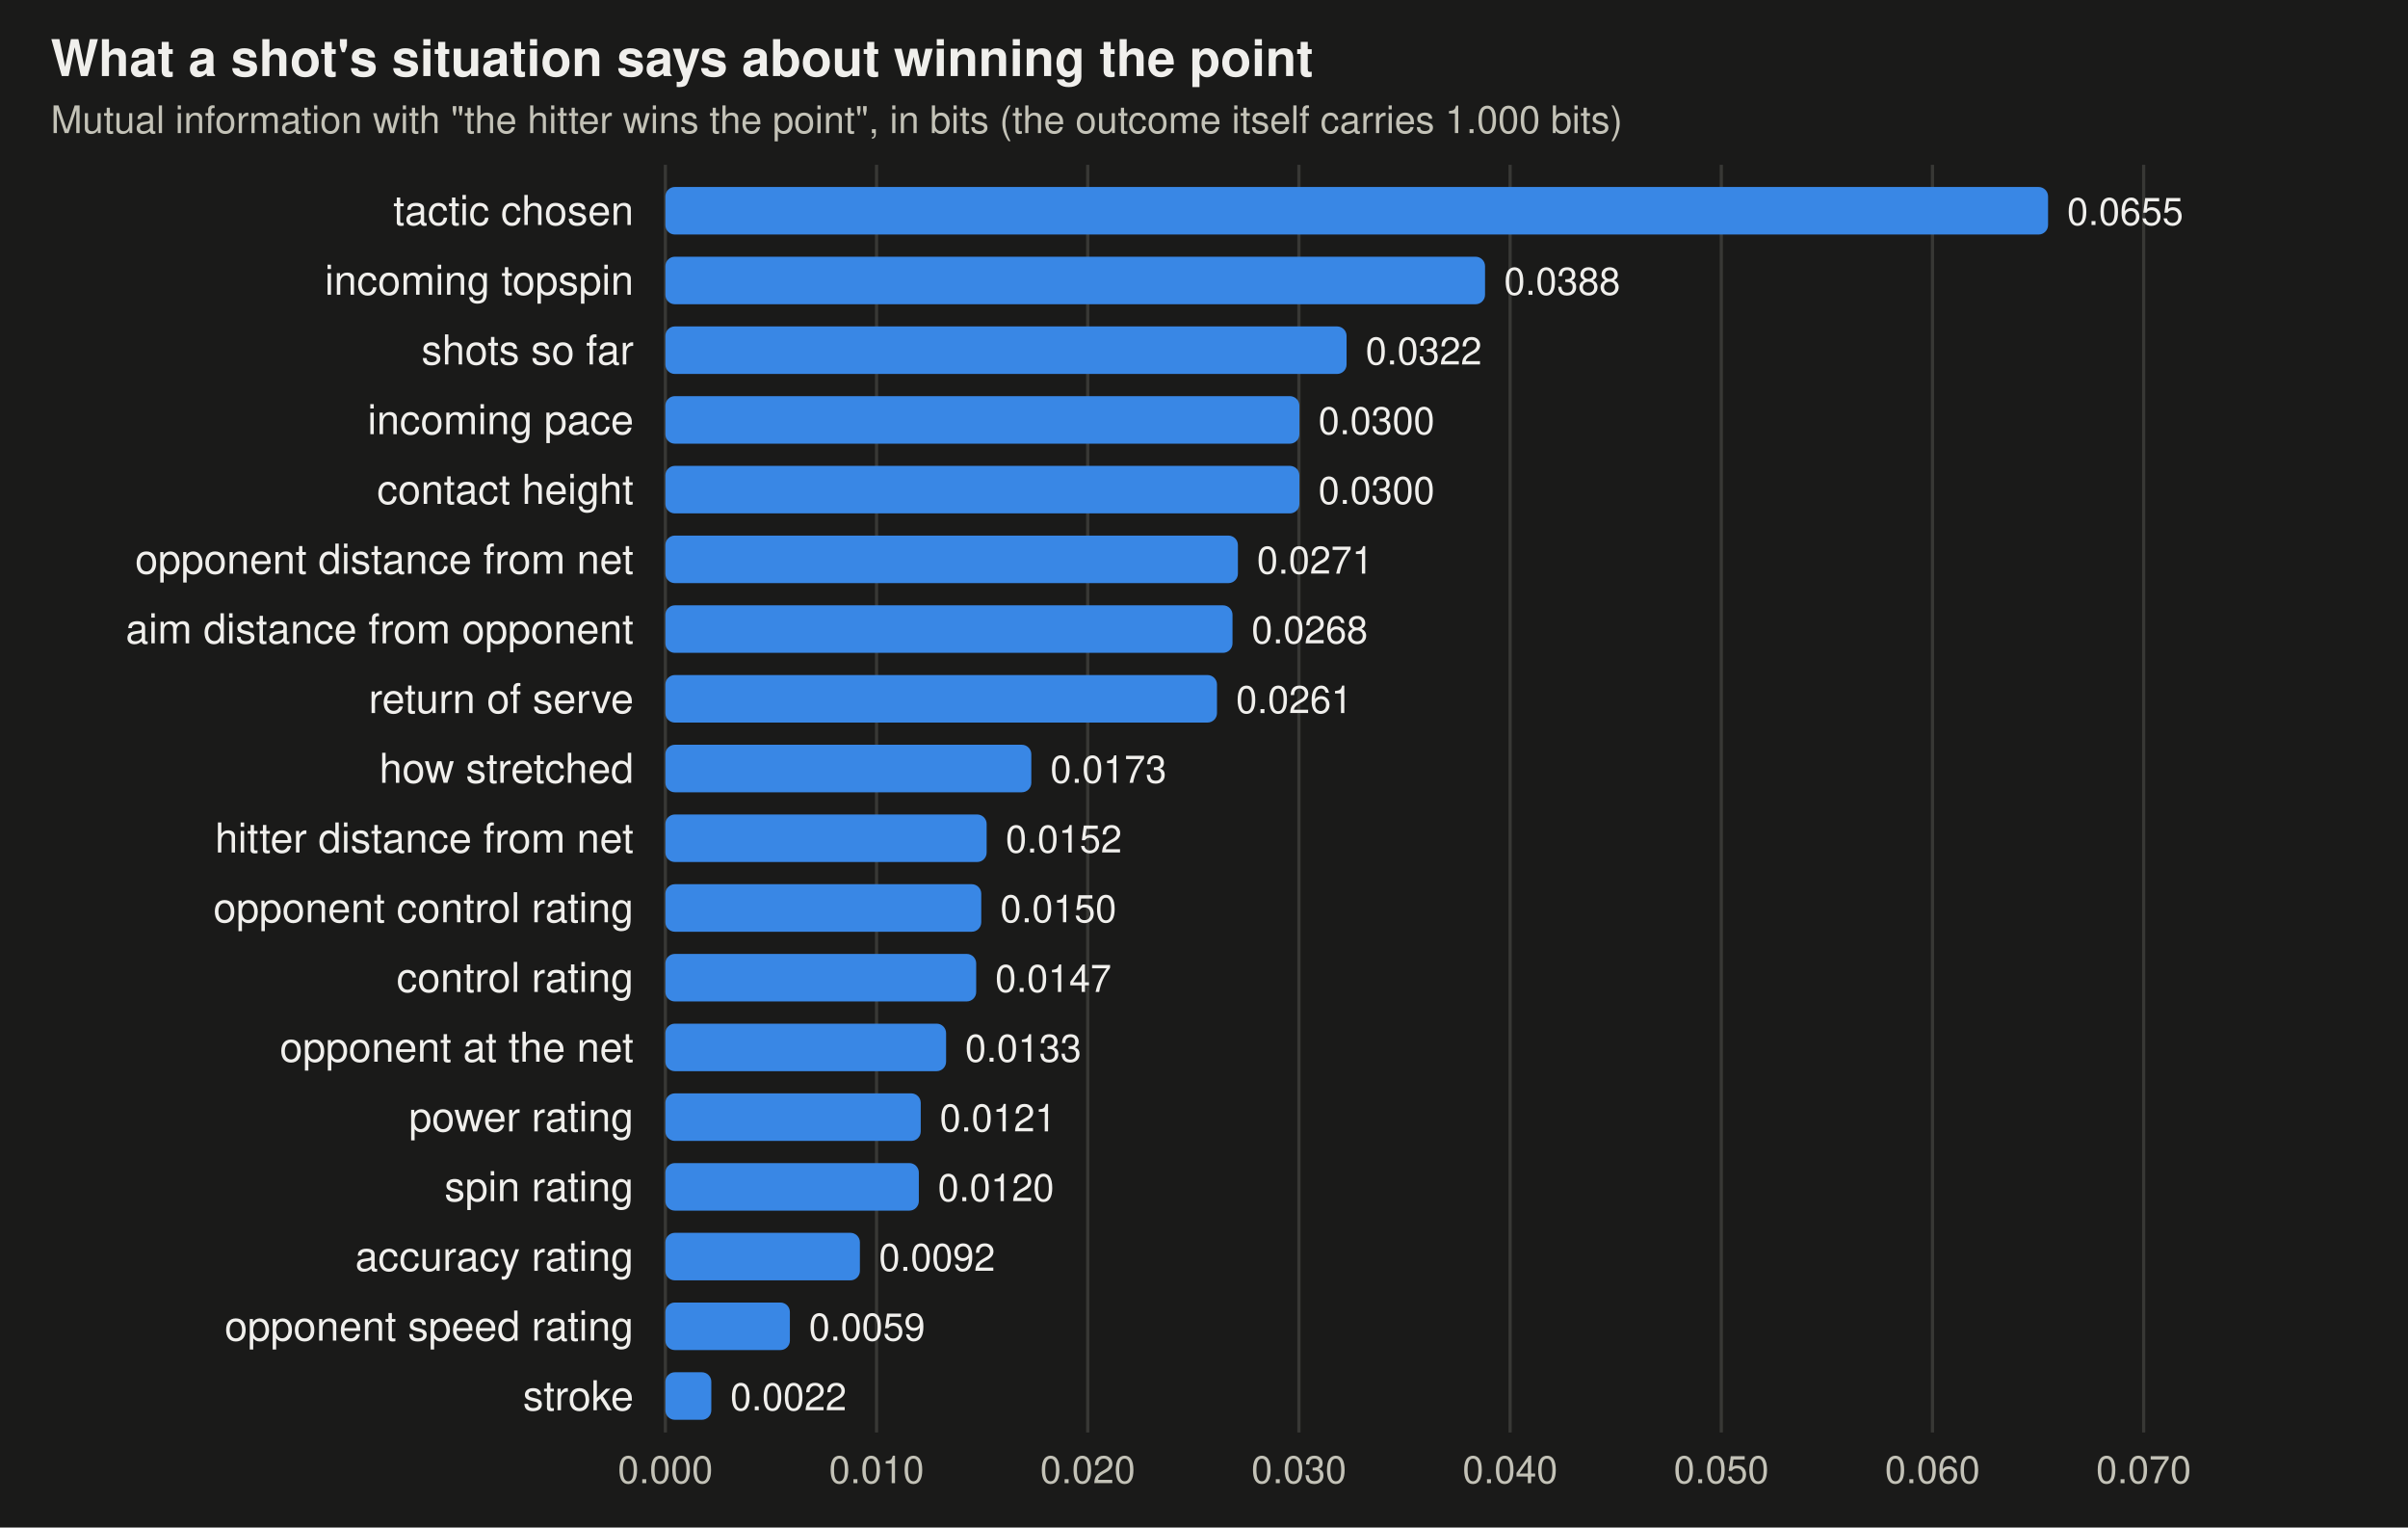
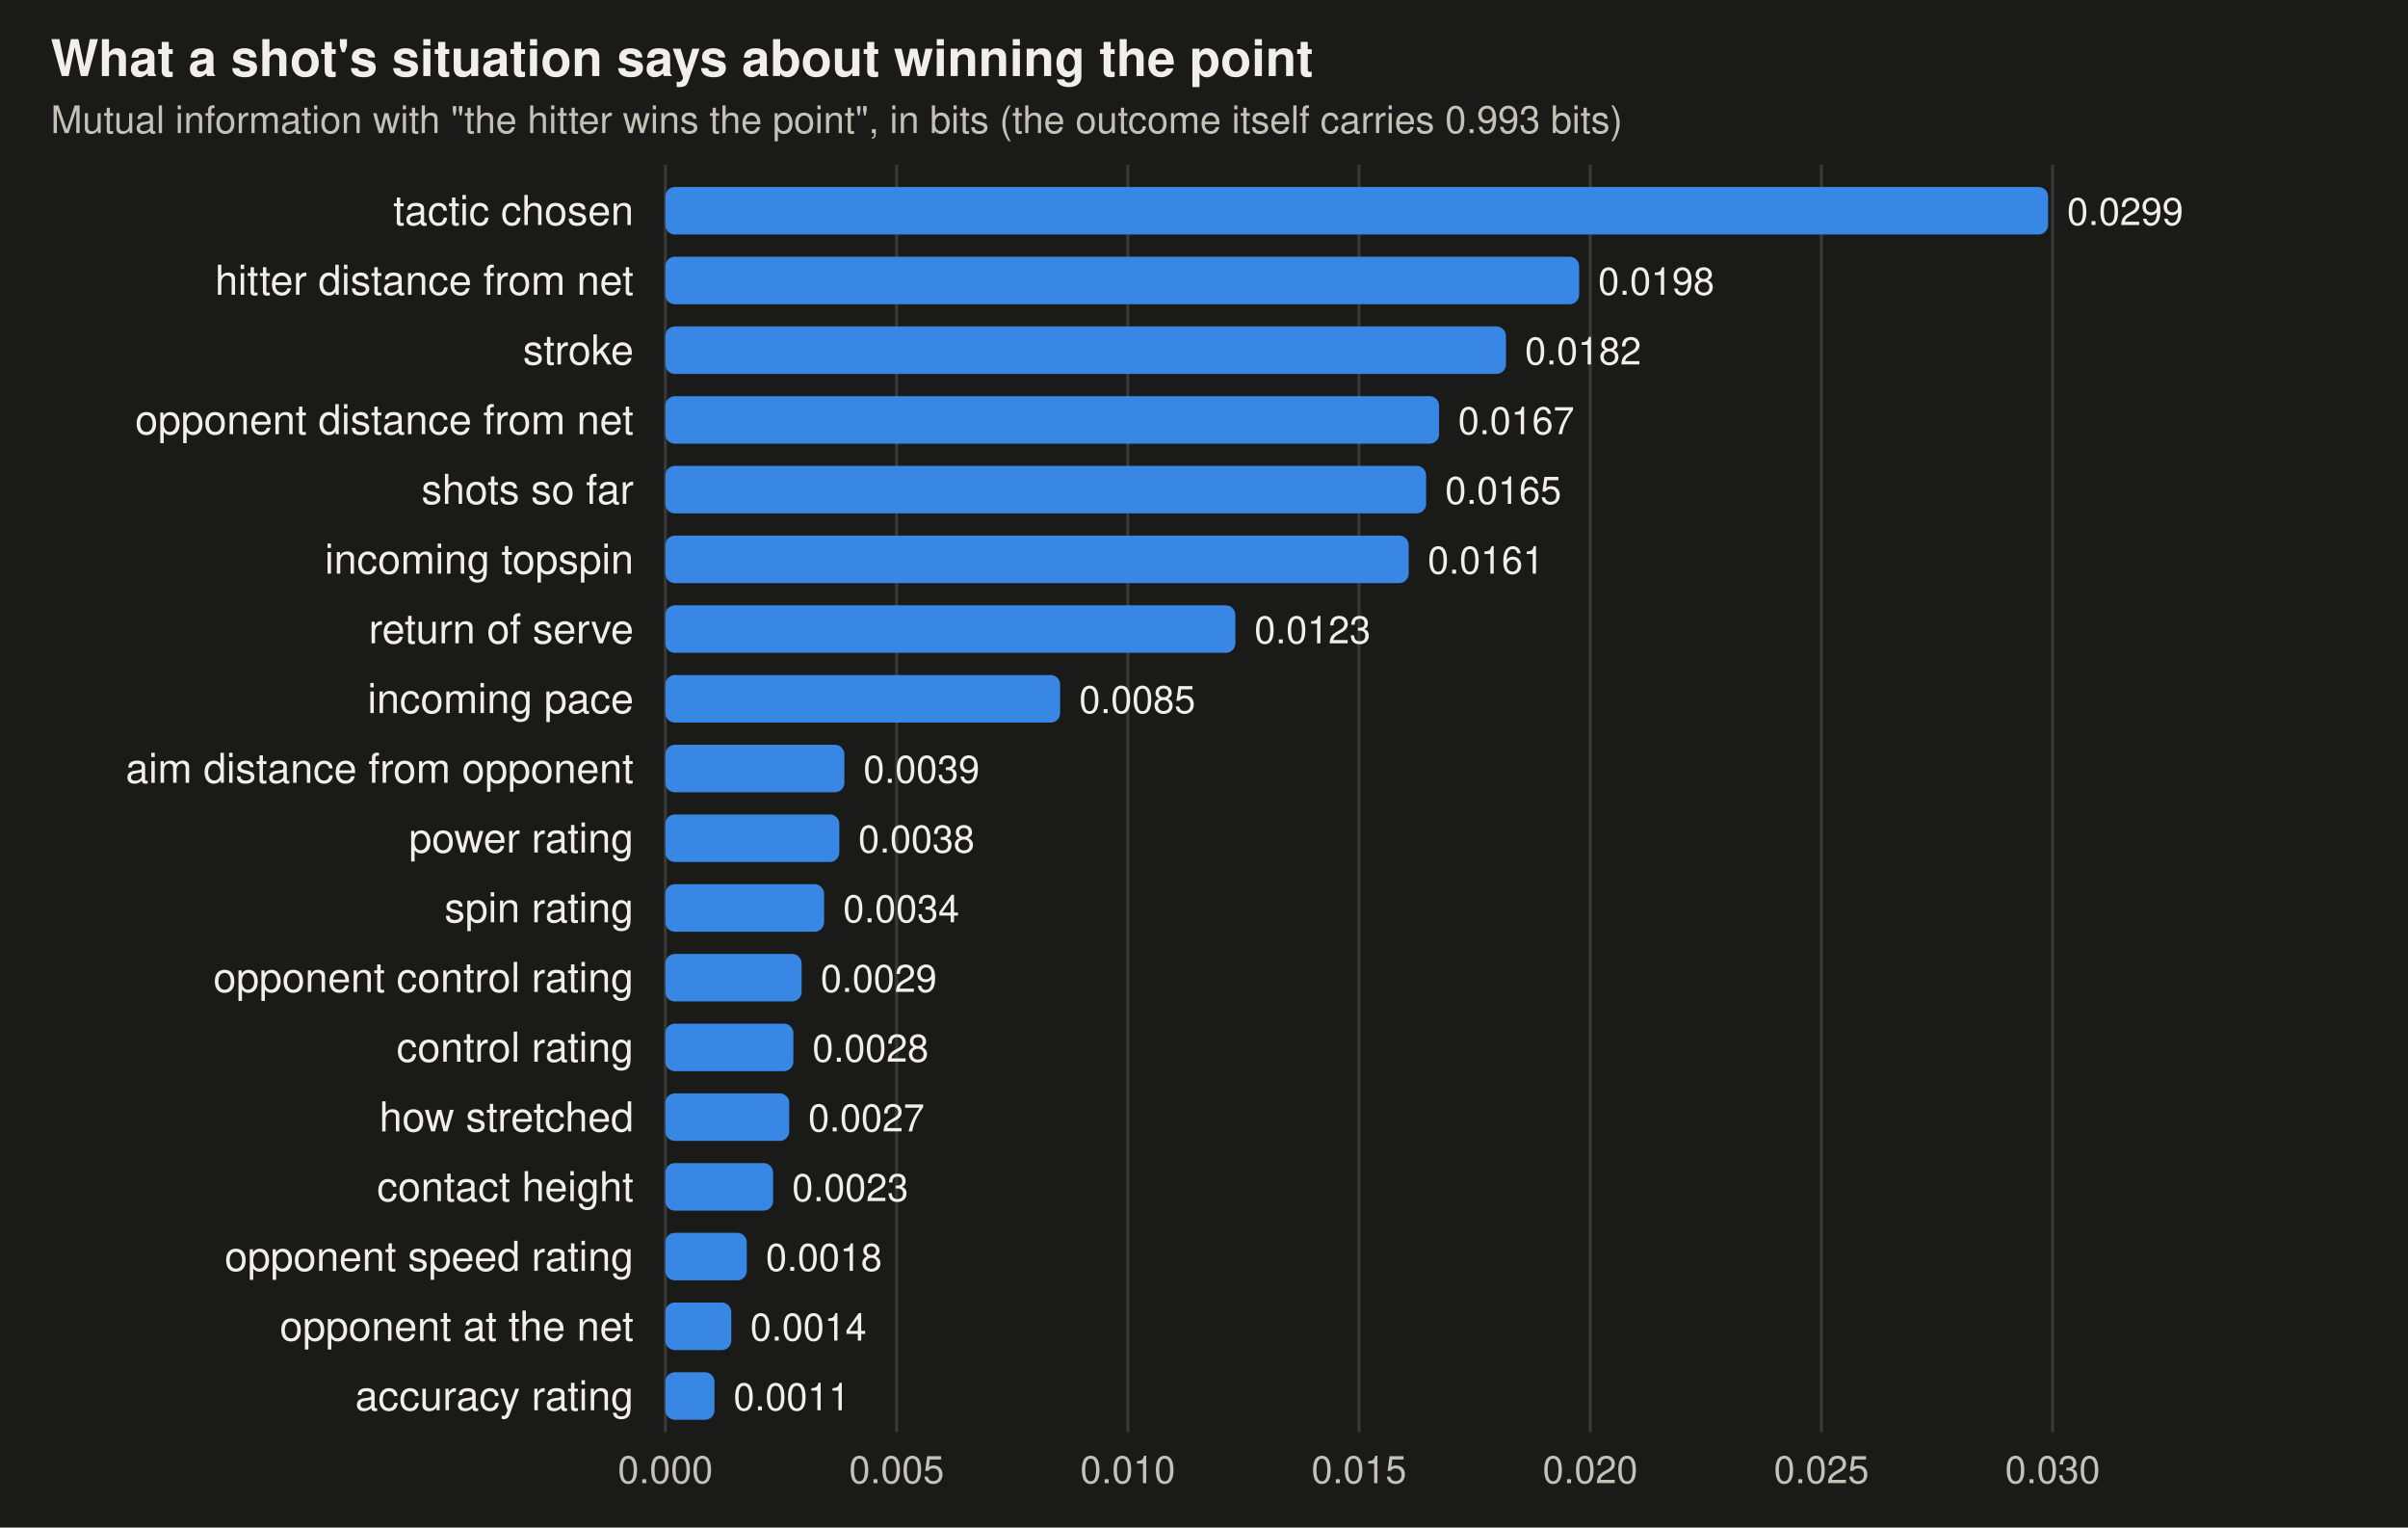
<svg xmlns="http://www.w3.org/2000/svg" viewBox="0 0 760 482" width="760" height="482" font-family="-apple-system,BlinkMacSystemFont,Segoe UI,Helvetica,Arial,sans-serif" role="img" aria-label="Mutual information between each feature and winning the point">
  <rect width="760" height="482" fill="#1a1a19" />
  <text x="16" y="24" font-size="16" font-weight="600" fill="#f0efec">What a shot's situation says about winning the point</text>
-   <text x="16" y="42" font-size="12" fill="#c3c2b7">Mutual information with "the hitter wins the point", in bits (the outcome itself carries 1.000 bits)</text>
+   <text x="16" y="42" font-size="12" fill="#c3c2b7">Mutual information with "the hitter wins the point", in bits (the outcome itself carries 0.993 bits)</text>
  <line x1="210" x2="210" y1="52" y2="452" stroke="#383835" />
  <text x="210" y="468" text-anchor="middle" font-size="12" fill="#c3c2b7">0.000</text>
-   <line x1="276.653" x2="276.653" y1="52" y2="452" stroke="#383835" />
-   <text x="276.653" y="468" text-anchor="middle" font-size="12" fill="#c3c2b7">0.010</text>
-   <line x1="343.306" x2="343.306" y1="52" y2="452" stroke="#383835" />
-   <text x="343.306" y="468" text-anchor="middle" font-size="12" fill="#c3c2b7">0.020</text>
-   <line x1="409.96" x2="409.96" y1="52" y2="452" stroke="#383835" />
-   <text x="409.96" y="468" text-anchor="middle" font-size="12" fill="#c3c2b7">0.030</text>
-   <line x1="476.613" x2="476.613" y1="52" y2="452" stroke="#383835" />
-   <text x="476.613" y="468" text-anchor="middle" font-size="12" fill="#c3c2b7">0.040</text>
-   <line x1="543.266" x2="543.266" y1="52" y2="452" stroke="#383835" />
-   <text x="543.266" y="468" text-anchor="middle" font-size="12" fill="#c3c2b7">0.050</text>
-   <line x1="609.919" x2="609.919" y1="52" y2="452" stroke="#383835" />
-   <text x="609.919" y="468" text-anchor="middle" font-size="12" fill="#c3c2b7">0.060</text>
-   <line x1="676.572" x2="676.572" y1="52" y2="452" stroke="#383835" />
-   <text x="676.572" y="468" text-anchor="middle" font-size="12" fill="#c3c2b7">0.070</text>
+   <line x1="282.972" x2="282.972" y1="52" y2="452" stroke="#383835" />
+   <text x="282.972" y="468" text-anchor="middle" font-size="12" fill="#c3c2b7">0.005</text>
+   <line x1="355.945" x2="355.945" y1="52" y2="452" stroke="#383835" />
+   <text x="355.945" y="468" text-anchor="middle" font-size="12" fill="#c3c2b7">0.010</text>
+   <line x1="428.917" x2="428.917" y1="52" y2="452" stroke="#383835" />
+   <text x="428.917" y="468" text-anchor="middle" font-size="12" fill="#c3c2b7">0.015</text>
+   <line x1="501.89" x2="501.89" y1="52" y2="452" stroke="#383835" />
+   <text x="501.89" y="468" text-anchor="middle" font-size="12" fill="#c3c2b7">0.020</text>
+   <line x1="574.862" x2="574.862" y1="52" y2="452" stroke="#383835" />
+   <text x="574.862" y="468" text-anchor="middle" font-size="12" fill="#c3c2b7">0.025</text>
+   <line x1="647.835" x2="647.835" y1="52" y2="452" stroke="#383835" />
+   <text x="647.835" y="468" text-anchor="middle" font-size="12" fill="#c3c2b7">0.030</text>
  <text x="200" y="71" text-anchor="end" font-size="13" fill="#f0efec">tactic chosen</text>
  <rect x="210" y="59" width="436.4" height="15" rx="3" fill="#3987e5" />
-   <text x="652.4" y="71" font-size="12" fill="#f0efec">0.0655</text>
-   <text x="200" y="93" text-anchor="end" font-size="13" fill="#f0efec">incoming topspin</text>
-   <rect x="210" y="81" width="258.7" height="15" rx="3" fill="#3987e5" />
-   <text x="474.7" y="93" font-size="12" fill="#f0efec">0.0388</text>
-   <text x="200" y="115" text-anchor="end" font-size="13" fill="#f0efec">shots so far</text>
-   <rect x="210" y="103" width="215.0" height="15" rx="3" fill="#3987e5" />
-   <text x="431.0" y="115" font-size="12" fill="#f0efec">0.0322</text>
-   <text x="200" y="137" text-anchor="end" font-size="13" fill="#f0efec">incoming pace</text>
-   <rect x="210" y="125" width="200.1" height="15" rx="3" fill="#3987e5" />
-   <text x="416.1" y="137" font-size="12" fill="#f0efec">0.0300</text>
-   <text x="200" y="159" text-anchor="end" font-size="13" fill="#f0efec">contact height</text>
-   <rect x="210" y="147" width="200.1" height="15" rx="3" fill="#3987e5" />
-   <text x="416.1" y="159" font-size="12" fill="#f0efec">0.0300</text>
-   <text x="200" y="181" text-anchor="end" font-size="13" fill="#f0efec">opponent distance from net</text>
-   <rect x="210" y="169" width="180.7" height="15" rx="3" fill="#3987e5" />
-   <text x="396.7" y="181" font-size="12" fill="#f0efec">0.0271</text>
-   <text x="200" y="203" text-anchor="end" font-size="13" fill="#f0efec">aim distance from opponent</text>
-   <rect x="210" y="191" width="179.0" height="15" rx="3" fill="#3987e5" />
-   <text x="395.0" y="203" font-size="12" fill="#f0efec">0.0268</text>
-   <text x="200" y="225" text-anchor="end" font-size="13" fill="#f0efec">return of serve</text>
-   <rect x="210" y="213" width="174.1" height="15" rx="3" fill="#3987e5" />
-   <text x="390.1" y="225" font-size="12" fill="#f0efec">0.0261</text>
-   <text x="200" y="247" text-anchor="end" font-size="13" fill="#f0efec">how stretched</text>
-   <rect x="210" y="235" width="115.5" height="15" rx="3" fill="#3987e5" />
-   <text x="331.5" y="247" font-size="12" fill="#f0efec">0.0173</text>
-   <text x="200" y="269" text-anchor="end" font-size="13" fill="#f0efec">hitter distance from net</text>
-   <rect x="210" y="257" width="101.4" height="15" rx="3" fill="#3987e5" />
-   <text x="317.4" y="269" font-size="12" fill="#f0efec">0.0152</text>
-   <text x="200" y="291" text-anchor="end" font-size="13" fill="#f0efec">opponent control rating</text>
-   <rect x="210" y="279" width="99.7" height="15" rx="3" fill="#3987e5" />
-   <text x="315.7" y="291" font-size="12" fill="#f0efec">0.0150</text>
-   <text x="200" y="313" text-anchor="end" font-size="13" fill="#f0efec">control rating</text>
-   <rect x="210" y="301" width="98.1" height="15" rx="3" fill="#3987e5" />
-   <text x="314.1" y="313" font-size="12" fill="#f0efec">0.0147</text>
-   <text x="200" y="335" text-anchor="end" font-size="13" fill="#f0efec">opponent at the net</text>
-   <rect x="210" y="323" width="88.6" height="15" rx="3" fill="#3987e5" />
-   <text x="304.6" y="335" font-size="12" fill="#f0efec">0.0133</text>
-   <text x="200" y="357" text-anchor="end" font-size="13" fill="#f0efec">power rating</text>
-   <rect x="210" y="345" width="80.6" height="15" rx="3" fill="#3987e5" />
-   <text x="296.6" y="357" font-size="12" fill="#f0efec">0.0121</text>
-   <text x="200" y="379" text-anchor="end" font-size="13" fill="#f0efec">spin rating</text>
-   <rect x="210" y="367" width="80.0" height="15" rx="3" fill="#3987e5" />
-   <text x="296.0" y="379" font-size="12" fill="#f0efec">0.0120</text>
-   <text x="200" y="401" text-anchor="end" font-size="13" fill="#f0efec">accuracy rating</text>
-   <rect x="210" y="389" width="61.4" height="15" rx="3" fill="#3987e5" />
-   <text x="277.4" y="401" font-size="12" fill="#f0efec">0.0092</text>
-   <text x="200" y="423" text-anchor="end" font-size="13" fill="#f0efec">opponent speed rating</text>
-   <rect x="210" y="411" width="39.3" height="15" rx="3" fill="#3987e5" />
-   <text x="255.3" y="423" font-size="12" fill="#f0efec">0.0059</text>
-   <text x="200" y="445" text-anchor="end" font-size="13" fill="#f0efec">stroke</text>
-   <rect x="210" y="433" width="14.5" height="15" rx="3" fill="#3987e5" />
-   <text x="230.5" y="445" font-size="12" fill="#f0efec">0.0022</text>
+   <text x="652.4" y="71" font-size="12" fill="#f0efec">0.0299</text>
+   <text x="200" y="93" text-anchor="end" font-size="13" fill="#f0efec">hitter distance from net</text>
+   <rect x="210" y="81" width="288.4" height="15" rx="3" fill="#3987e5" />
+   <text x="504.4" y="93" font-size="12" fill="#f0efec">0.0198</text>
+   <text x="200" y="115" text-anchor="end" font-size="13" fill="#f0efec">stroke</text>
+   <rect x="210" y="103" width="265.3" height="15" rx="3" fill="#3987e5" />
+   <text x="481.3" y="115" font-size="12" fill="#f0efec">0.0182</text>
+   <text x="200" y="137" text-anchor="end" font-size="13" fill="#f0efec">opponent distance from net</text>
+   <rect x="210" y="125" width="244.2" height="15" rx="3" fill="#3987e5" />
+   <text x="460.2" y="137" font-size="12" fill="#f0efec">0.0167</text>
+   <text x="200" y="159" text-anchor="end" font-size="13" fill="#f0efec">shots so far</text>
+   <rect x="210" y="147" width="240.1" height="15" rx="3" fill="#3987e5" />
+   <text x="456.1" y="159" font-size="12" fill="#f0efec">0.0165</text>
+   <text x="200" y="181" text-anchor="end" font-size="13" fill="#f0efec">incoming topspin</text>
+   <rect x="210" y="169" width="234.6" height="15" rx="3" fill="#3987e5" />
+   <text x="450.6" y="181" font-size="12" fill="#f0efec">0.0161</text>
+   <text x="200" y="203" text-anchor="end" font-size="13" fill="#f0efec">return of serve</text>
+   <rect x="210" y="191" width="179.9" height="15" rx="3" fill="#3987e5" />
+   <text x="395.9" y="203" font-size="12" fill="#f0efec">0.0123</text>
+   <text x="200" y="225" text-anchor="end" font-size="13" fill="#f0efec">incoming pace</text>
+   <rect x="210" y="213" width="124.6" height="15" rx="3" fill="#3987e5" />
+   <text x="340.6" y="225" font-size="12" fill="#f0efec">0.0085</text>
+   <text x="200" y="247" text-anchor="end" font-size="13" fill="#f0efec">aim distance from opponent</text>
+   <rect x="210" y="235" width="56.5" height="15" rx="3" fill="#3987e5" />
+   <text x="272.5" y="247" font-size="12" fill="#f0efec">0.0039</text>
+   <text x="200" y="269" text-anchor="end" font-size="13" fill="#f0efec">power rating</text>
+   <rect x="210" y="257" width="54.9" height="15" rx="3" fill="#3987e5" />
+   <text x="270.9" y="269" font-size="12" fill="#f0efec">0.0038</text>
+   <text x="200" y="291" text-anchor="end" font-size="13" fill="#f0efec">spin rating</text>
+   <rect x="210" y="279" width="50.1" height="15" rx="3" fill="#3987e5" />
+   <text x="266.1" y="291" font-size="12" fill="#f0efec">0.0034</text>
+   <text x="200" y="313" text-anchor="end" font-size="13" fill="#f0efec">opponent control rating</text>
+   <rect x="210" y="301" width="43.0" height="15" rx="3" fill="#3987e5" />
+   <text x="259.0" y="313" font-size="12" fill="#f0efec">0.0029</text>
+   <text x="200" y="335" text-anchor="end" font-size="13" fill="#f0efec">control rating</text>
+   <rect x="210" y="323" width="40.4" height="15" rx="3" fill="#3987e5" />
+   <text x="256.4" y="335" font-size="12" fill="#f0efec">0.0028</text>
+   <text x="200" y="357" text-anchor="end" font-size="13" fill="#f0efec">how stretched</text>
+   <rect x="210" y="345" width="39.1" height="15" rx="3" fill="#3987e5" />
+   <text x="255.1" y="357" font-size="12" fill="#f0efec">0.0027</text>
+   <text x="200" y="379" text-anchor="end" font-size="13" fill="#f0efec">contact height</text>
+   <rect x="210" y="367" width="34.0" height="15" rx="3" fill="#3987e5" />
+   <text x="250.0" y="379" font-size="12" fill="#f0efec">0.0023</text>
+   <text x="200" y="401" text-anchor="end" font-size="13" fill="#f0efec">opponent speed rating</text>
+   <rect x="210" y="389" width="25.7" height="15" rx="3" fill="#3987e5" />
+   <text x="241.7" y="401" font-size="12" fill="#f0efec">0.0018</text>
+   <text x="200" y="423" text-anchor="end" font-size="13" fill="#f0efec">opponent at the net</text>
+   <rect x="210" y="411" width="20.8" height="15" rx="3" fill="#3987e5" />
+   <text x="236.8" y="423" font-size="12" fill="#f0efec">0.0014</text>
+   <text x="200" y="445" text-anchor="end" font-size="13" fill="#f0efec">accuracy rating</text>
+   <rect x="210" y="433" width="15.5" height="15" rx="3" fill="#3987e5" />
+   <text x="231.5" y="445" font-size="12" fill="#f0efec">0.0011</text>
</svg>
